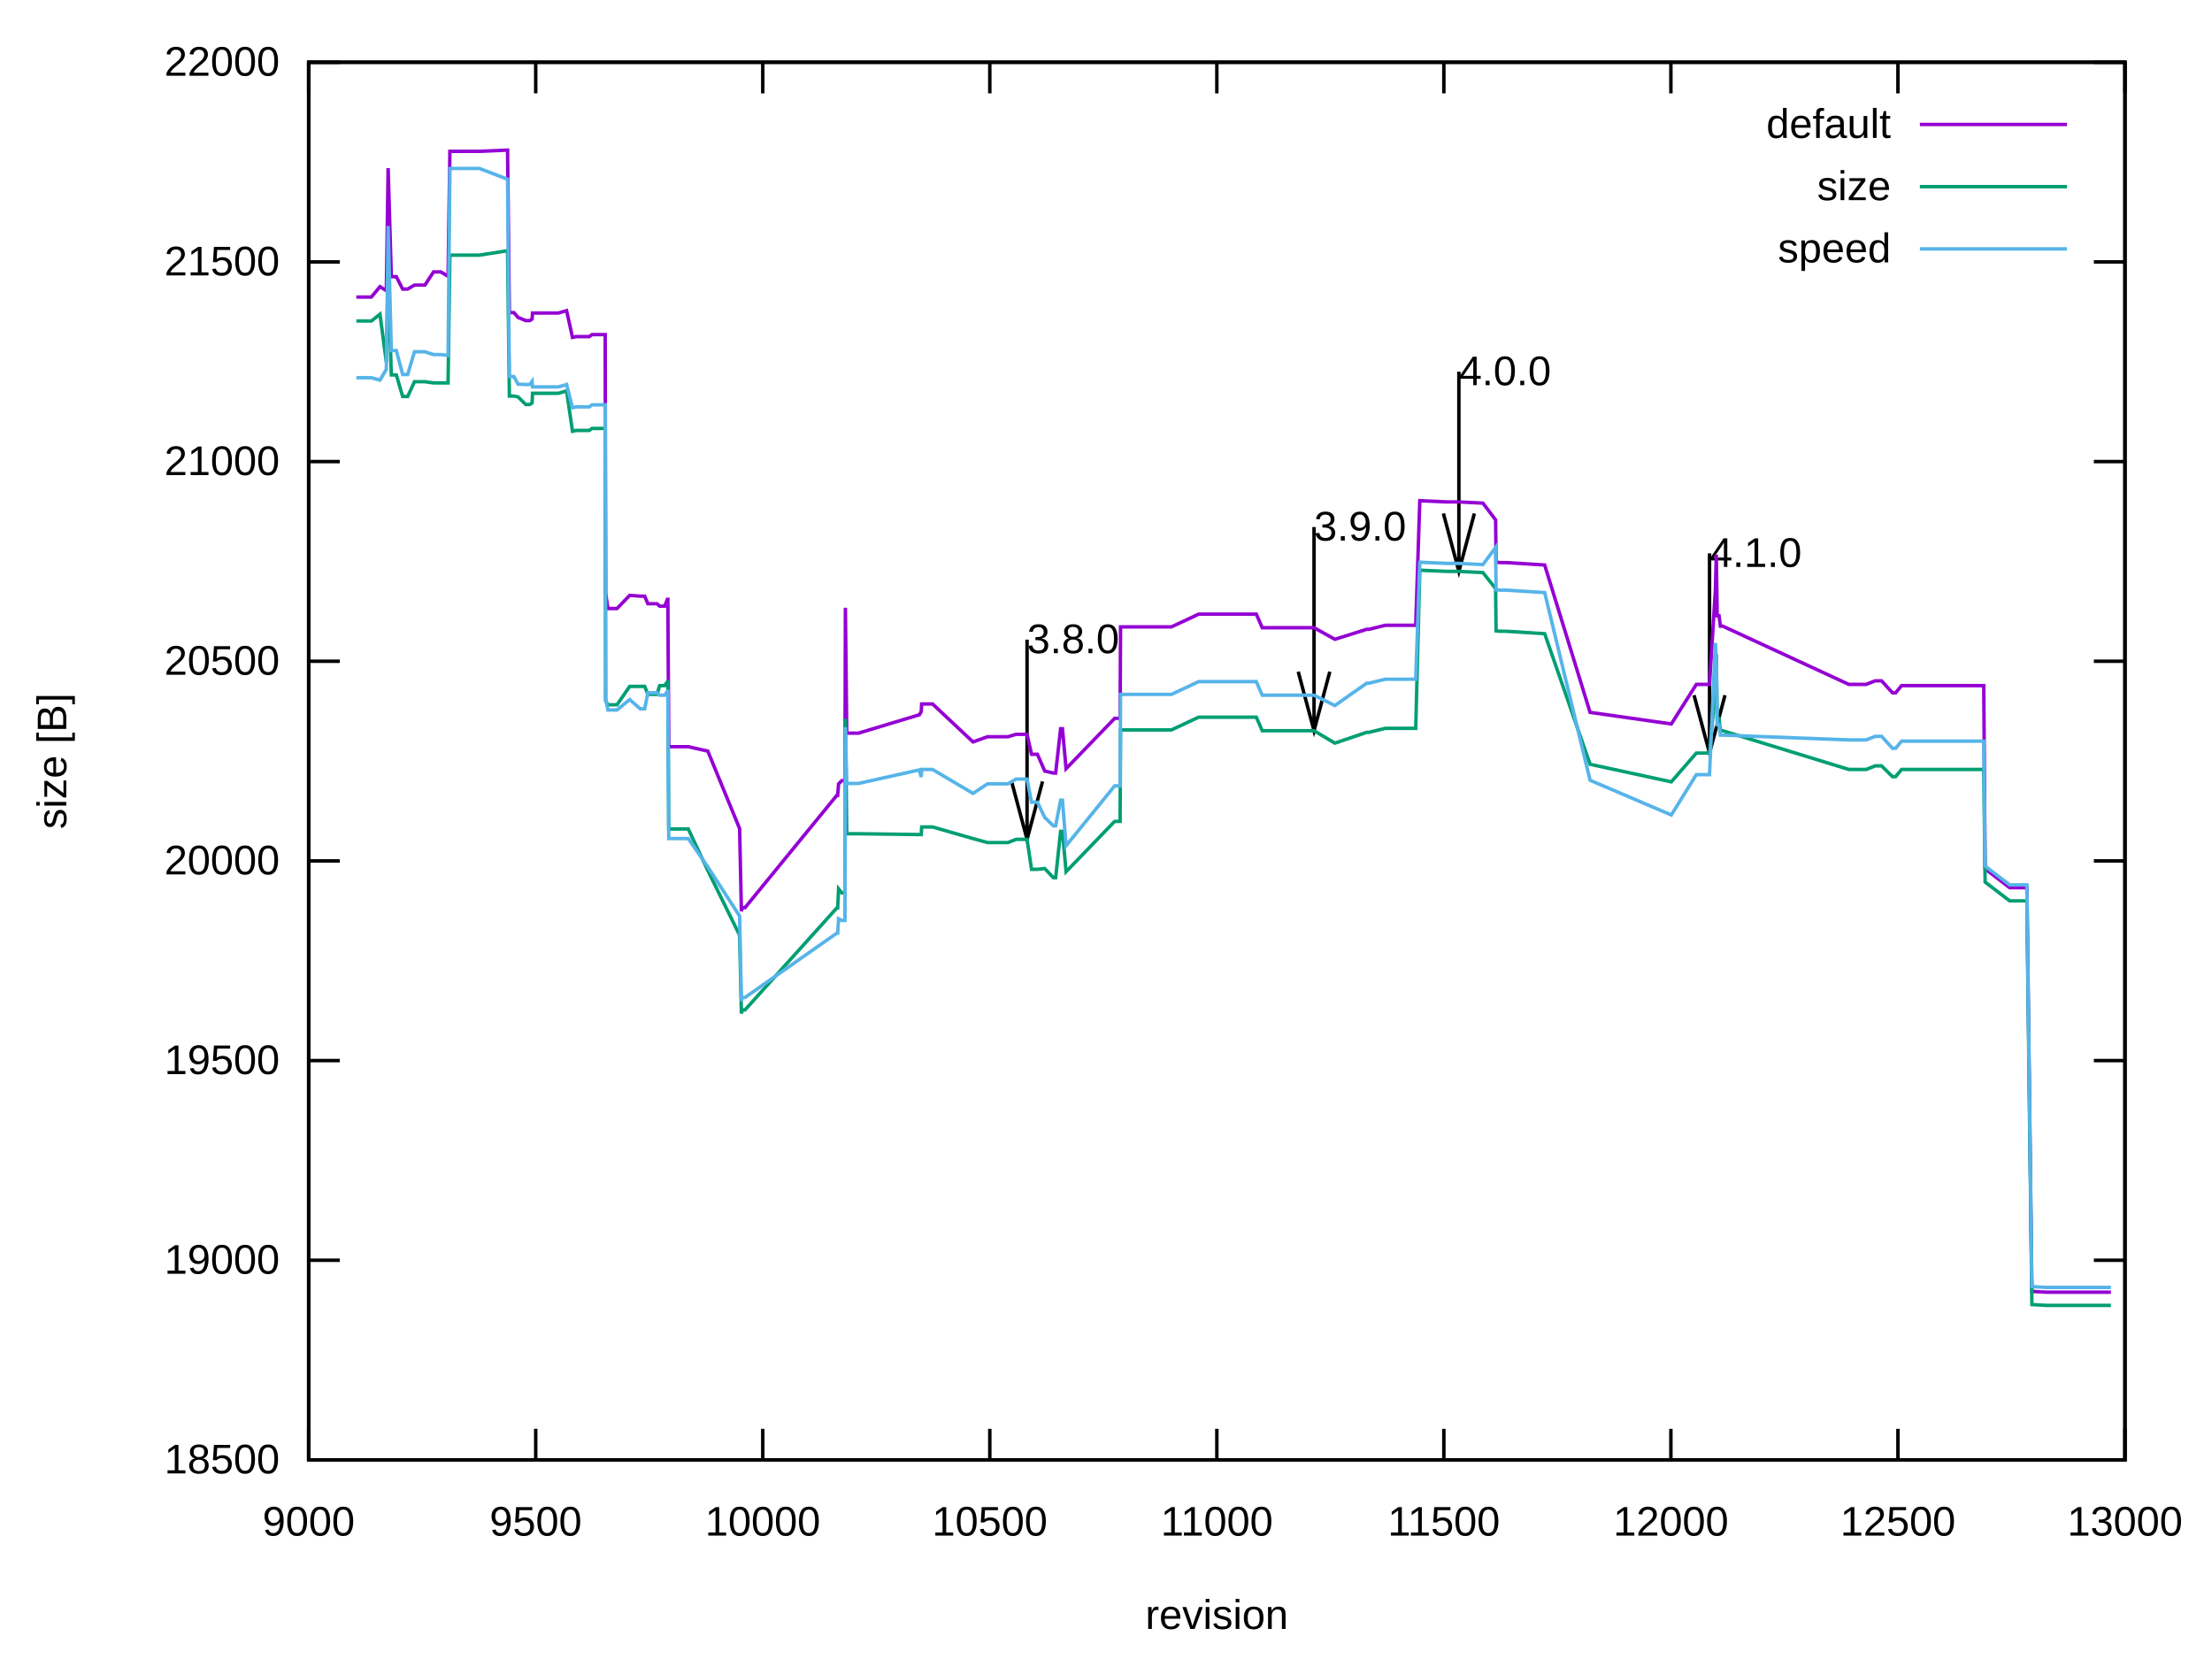
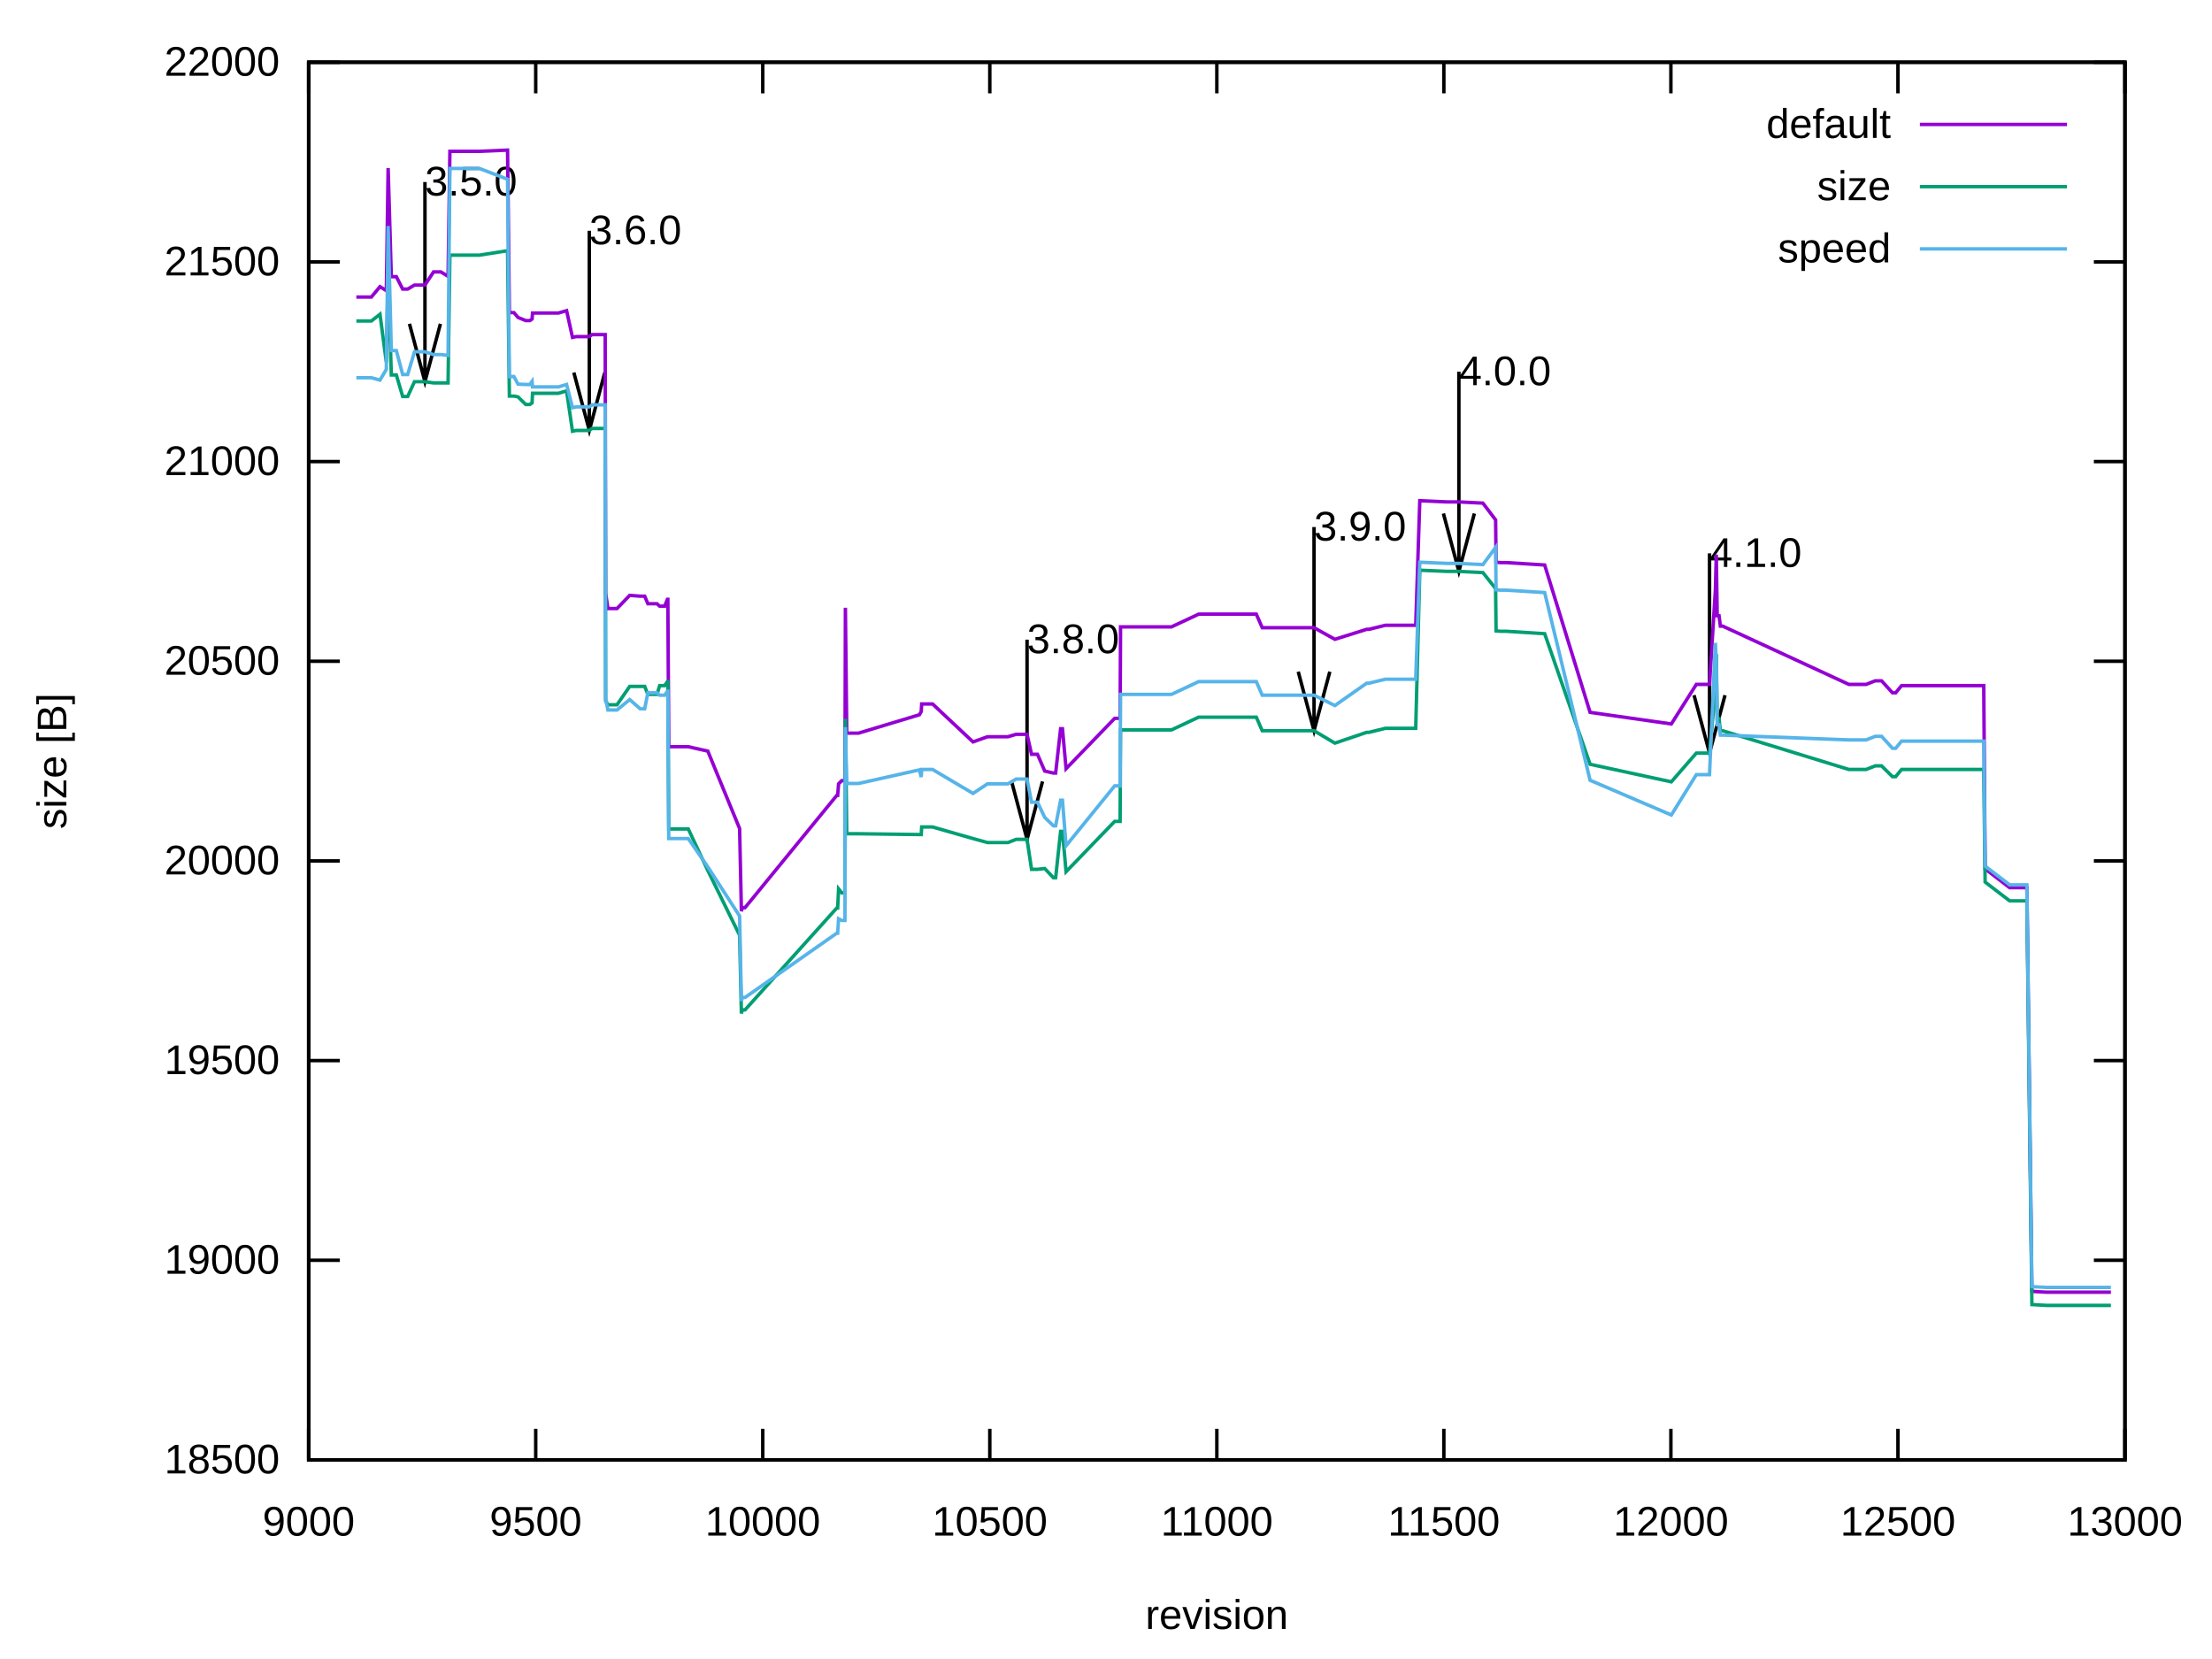
<svg xmlns="http://www.w3.org/2000/svg" xmlns:xlink="http://www.w3.org/1999/xlink" width="640" height="480" viewBox="0 0 640 480">
  <g id="gnuplot_canvas">
    <rect x="0" y="0" width="640" height="480" fill="none" />
    <defs>
      <circle id="gpDot" r="0.5" stroke-width="0.5" stroke="currentColor" />
      <path id="gpPt0" stroke-width="0.222" stroke="currentColor" d="M-1,0 h2 M0,-1 v2" />
      <path id="gpPt1" stroke-width="0.222" stroke="currentColor" d="M-1,-1 L1,1 M1,-1 L-1,1" />
      <path id="gpPt2" stroke-width="0.222" stroke="currentColor" d="M-1,0 L1,0 M0,-1 L0,1 M-1,-1 L1,1 M-1,1 L1,-1" />
      <rect id="gpPt3" stroke-width="0.222" stroke="currentColor" x="-1" y="-1" width="2" height="2" />
      <rect id="gpPt4" stroke-width="0.222" stroke="currentColor" fill="currentColor" x="-1" y="-1" width="2" height="2" />
      <circle id="gpPt5" stroke-width="0.222" stroke="currentColor" cx="0" cy="0" r="1" />
      <use xlink:href="#gpPt5" id="gpPt6" fill="currentColor" stroke="none" />
      <path id="gpPt7" stroke-width="0.222" stroke="currentColor" d="M0,-1.33 L-1.33,0.67 L1.33,0.67 z" />
      <use xlink:href="#gpPt7" id="gpPt8" fill="currentColor" stroke="none" />
      <use xlink:href="#gpPt7" id="gpPt9" stroke="currentColor" transform="rotate(180)" />
      <use xlink:href="#gpPt9" id="gpPt10" fill="currentColor" stroke="none" />
      <use xlink:href="#gpPt3" id="gpPt11" stroke="currentColor" transform="rotate(45)" />
      <use xlink:href="#gpPt11" id="gpPt12" fill="currentColor" stroke="none" />
      <path id="gpPt13" stroke-width="0.222" stroke="currentColor" d="M0,1.330 L1.265,0.411 L0.782,-1.067 L-0.782,-1.076 L-1.265,0.411 z" />
      <use xlink:href="#gpPt13" id="gpPt14" fill="currentColor" stroke="none" />
      <filter id="textbox" filterUnits="objectBoundingBox" x="0" y="0" height="1" width="1">
        <feFlood flood-color="white" flood-opacity="1" result="bgnd" />
        <feComposite in="SourceGraphic" in2="bgnd" operator="atop" />
      </filter>
      <filter id="greybox" filterUnits="objectBoundingBox" x="0" y="0" height="1" width="1">
        <feFlood flood-color="lightgrey" flood-opacity="1" result="grey" />
        <feComposite in="SourceGraphic" in2="grey" operator="atop" />
      </filter>
    </defs>
    <g fill="none" color="white" stroke="currentColor" stroke-width="1.00" stroke-linecap="butt" stroke-linejoin="miter">
</g>
    <g fill="none" color="black" stroke="currentColor" stroke-width="1.00" stroke-linecap="butt" stroke-linejoin="miter">
      <path stroke="black" d="M89.31,422.40 L98.31,422.40 M614.82,422.40 L605.82,422.40  " />
      <g transform="translate(80.92,426.30)" stroke="none" fill="black" font-family="Arial" font-size="12.00" text-anchor="end">
        <text>
          <tspan font-family="Arial"> 18500</tspan>
        </text>
      </g>
    </g>
    <g fill="none" color="black" stroke="currentColor" stroke-width="1.00" stroke-linecap="butt" stroke-linejoin="miter">
      <path stroke="black" d="M89.31,364.63 L98.31,364.63 M614.82,364.63 L605.82,364.63  " />
      <g transform="translate(80.92,368.53)" stroke="none" fill="black" font-family="Arial" font-size="12.00" text-anchor="end">
        <text>
          <tspan font-family="Arial"> 19000</tspan>
        </text>
      </g>
    </g>
    <g fill="none" color="black" stroke="currentColor" stroke-width="1.00" stroke-linecap="butt" stroke-linejoin="miter">
      <path stroke="black" d="M89.31,306.86 L98.31,306.86 M614.82,306.86 L605.82,306.86  " />
      <g transform="translate(80.92,310.76)" stroke="none" fill="black" font-family="Arial" font-size="12.00" text-anchor="end">
        <text>
          <tspan font-family="Arial"> 19500</tspan>
        </text>
      </g>
    </g>
    <g fill="none" color="black" stroke="currentColor" stroke-width="1.00" stroke-linecap="butt" stroke-linejoin="miter">
      <path stroke="black" d="M89.31,249.09 L98.31,249.09 M614.82,249.09 L605.82,249.09  " />
      <g transform="translate(80.92,252.99)" stroke="none" fill="black" font-family="Arial" font-size="12.00" text-anchor="end">
        <text>
          <tspan font-family="Arial"> 20000</tspan>
        </text>
      </g>
    </g>
    <g fill="none" color="black" stroke="currentColor" stroke-width="1.00" stroke-linecap="butt" stroke-linejoin="miter">
      <path stroke="black" d="M89.31,191.32 L98.31,191.32 M614.82,191.32 L605.82,191.32  " />
      <g transform="translate(80.92,195.22)" stroke="none" fill="black" font-family="Arial" font-size="12.00" text-anchor="end">
        <text>
          <tspan font-family="Arial"> 20500</tspan>
        </text>
      </g>
    </g>
    <g fill="none" color="black" stroke="currentColor" stroke-width="1.00" stroke-linecap="butt" stroke-linejoin="miter">
      <path stroke="black" d="M89.31,133.55 L98.31,133.55 M614.82,133.55 L605.82,133.55  " />
      <g transform="translate(80.92,137.45)" stroke="none" fill="black" font-family="Arial" font-size="12.00" text-anchor="end">
        <text>
          <tspan font-family="Arial"> 21000</tspan>
        </text>
      </g>
    </g>
    <g fill="none" color="black" stroke="currentColor" stroke-width="1.00" stroke-linecap="butt" stroke-linejoin="miter">
      <path stroke="black" d="M89.31,75.78 L98.31,75.78 M614.82,75.78 L605.82,75.78  " />
      <g transform="translate(80.92,79.68)" stroke="none" fill="black" font-family="Arial" font-size="12.00" text-anchor="end">
        <text>
          <tspan font-family="Arial"> 21500</tspan>
        </text>
      </g>
    </g>
    <g fill="none" color="black" stroke="currentColor" stroke-width="1.00" stroke-linecap="butt" stroke-linejoin="miter">
      <path stroke="black" d="M89.31,18.01 L98.31,18.01 M614.82,18.01 L605.82,18.01  " />
      <g transform="translate(80.92,21.91)" stroke="none" fill="black" font-family="Arial" font-size="12.00" text-anchor="end">
        <text>
          <tspan font-family="Arial"> 22000</tspan>
        </text>
      </g>
    </g>
    <g fill="none" color="black" stroke="currentColor" stroke-width="1.00" stroke-linecap="butt" stroke-linejoin="miter">
      <path stroke="black" d="M89.31,422.40 L89.31,413.40 M89.31,18.01 L89.31,27.01  " />
      <g transform="translate(89.31,444.30)" stroke="none" fill="black" font-family="Arial" font-size="12.00" text-anchor="middle">
        <text>
          <tspan font-family="Arial"> 9000</tspan>
        </text>
      </g>
    </g>
    <g fill="none" color="black" stroke="currentColor" stroke-width="1.00" stroke-linecap="butt" stroke-linejoin="miter">
      <path stroke="black" d="M155.00,422.40 L155.00,413.40 M155.00,18.01 L155.00,27.01  " />
      <g transform="translate(155.00,444.30)" stroke="none" fill="black" font-family="Arial" font-size="12.00" text-anchor="middle">
        <text>
          <tspan font-family="Arial"> 9500</tspan>
        </text>
      </g>
    </g>
    <g fill="none" color="black" stroke="currentColor" stroke-width="1.00" stroke-linecap="butt" stroke-linejoin="miter">
      <path stroke="black" d="M220.69,422.40 L220.69,413.40 M220.69,18.01 L220.69,27.01  " />
      <g transform="translate(220.69,444.30)" stroke="none" fill="black" font-family="Arial" font-size="12.00" text-anchor="middle">
        <text>
          <tspan font-family="Arial"> 10000</tspan>
        </text>
      </g>
    </g>
    <g fill="none" color="black" stroke="currentColor" stroke-width="1.00" stroke-linecap="butt" stroke-linejoin="miter">
      <path stroke="black" d="M286.38,422.40 L286.38,413.40 M286.38,18.01 L286.38,27.01  " />
      <g transform="translate(286.38,444.30)" stroke="none" fill="black" font-family="Arial" font-size="12.00" text-anchor="middle">
        <text>
          <tspan font-family="Arial"> 10500</tspan>
        </text>
      </g>
    </g>
    <g fill="none" color="black" stroke="currentColor" stroke-width="1.00" stroke-linecap="butt" stroke-linejoin="miter">
      <path stroke="black" d="M352.07,422.40 L352.07,413.40 M352.07,18.01 L352.07,27.01  " />
      <g transform="translate(352.07,444.30)" stroke="none" fill="black" font-family="Arial" font-size="12.00" text-anchor="middle">
        <text>
          <tspan font-family="Arial"> 11000</tspan>
        </text>
      </g>
    </g>
    <g fill="none" color="black" stroke="currentColor" stroke-width="1.00" stroke-linecap="butt" stroke-linejoin="miter">
      <path stroke="black" d="M417.75,422.40 L417.75,413.40 M417.75,18.01 L417.75,27.01  " />
      <g transform="translate(417.75,444.30)" stroke="none" fill="black" font-family="Arial" font-size="12.00" text-anchor="middle">
        <text>
          <tspan font-family="Arial"> 11500</tspan>
        </text>
      </g>
    </g>
    <g fill="none" color="black" stroke="currentColor" stroke-width="1.00" stroke-linecap="butt" stroke-linejoin="miter">
      <path stroke="black" d="M483.44,422.40 L483.44,413.40 M483.44,18.01 L483.44,27.01  " />
      <g transform="translate(483.44,444.30)" stroke="none" fill="black" font-family="Arial" font-size="12.00" text-anchor="middle">
        <text>
          <tspan font-family="Arial"> 12000</tspan>
        </text>
      </g>
    </g>
    <g fill="none" color="black" stroke="currentColor" stroke-width="1.00" stroke-linecap="butt" stroke-linejoin="miter">
      <path stroke="black" d="M549.13,422.40 L549.13,413.40 M549.13,18.01 L549.13,27.01  " />
      <g transform="translate(549.13,444.30)" stroke="none" fill="black" font-family="Arial" font-size="12.00" text-anchor="middle">
        <text>
          <tspan font-family="Arial"> 12500</tspan>
        </text>
      </g>
    </g>
    <g fill="none" color="black" stroke="currentColor" stroke-width="1.00" stroke-linecap="butt" stroke-linejoin="miter">
      <path stroke="black" d="M614.82,422.40 L614.82,413.40 M614.82,18.01 L614.82,27.01  " />
      <g transform="translate(614.82,444.30)" stroke="none" fill="black" font-family="Arial" font-size="12.00" text-anchor="middle">
        <text>
          <tspan font-family="Arial"> 13000</tspan>
        </text>
      </g>
    </g>
    <g fill="none" color="black" stroke="currentColor" stroke-width="1.00" stroke-linecap="butt" stroke-linejoin="miter">
</g>
    <g fill="none" color="black" stroke="currentColor" stroke-width="1.00" stroke-linecap="butt" stroke-linejoin="miter">
      <path stroke="black" d="M89.31,18.01 L89.31,422.40 L614.82,422.40 L614.82,18.01 L89.31,18.01 Z  " />
+       <g transform="translate(122.94,56.57)" stroke="none" fill="black" font-family="Arial" font-size="12.00" text-anchor="start">
+         <text>
+           <tspan font-family="Arial">3.5.0</tspan>
+         </text>
+       </g>
+       <g transform="translate(170.50,70.67)" stroke="none" fill="black" font-family="Arial" font-size="12.00" text-anchor="start">
+         <text>
+           <tspan font-family="Arial">3.6.0</tspan>
+         </text>
+       </g>
      <g transform="translate(297.15,188.98)" stroke="none" fill="black" font-family="Arial" font-size="12.00" text-anchor="start">
        <text>
          <tspan font-family="Arial">3.8.0</tspan>
        </text>
      </g>
      <g transform="translate(380.18,156.40)" stroke="none" fill="black" font-family="Arial" font-size="12.00" text-anchor="start">
        <text>
          <tspan font-family="Arial">3.9.0</tspan>
        </text>
      </g>
      <g transform="translate(422.09,111.45)" stroke="none" fill="black" font-family="Arial" font-size="12.00" text-anchor="start">
        <text>
          <tspan font-family="Arial">4.0.0</tspan>
        </text>
      </g>
      <g transform="translate(494.61,164.02)" stroke="none" fill="black" font-family="Arial" font-size="12.00" text-anchor="start">
        <text>
          <tspan font-family="Arial">4.1.0</tspan>
        </text>
      </g>
-       <path stroke="black" d="M292.68,226.10 L297.16,242.84 L301.64,226.10 M297.16,185.07 L297.16,242.84 M375.62,194.34 L380.19,211.41 L384.76,194.34   M380.19,152.49 L380.19,211.41 M417.62,148.57 L422.10,165.31 L426.58,148.57 M422.10,107.54 L422.10,165.31 M490.14,201.14   L494.62,217.88 L499.10,201.14 M494.62,160.11 L494.62,217.88  " />
+       <path stroke="black" d="M118.47,93.69 L122.95,110.43 L127.43,93.69 M122.95,52.66 L122.95,110.43 M166.03,107.79 L170.51,124.53 L174.99,107.79   M170.51,66.76 L170.51,124.53 M292.68,226.10 L297.16,242.84 L301.64,226.10 M297.16,185.07 L297.16,242.84 M375.62,194.34   L380.19,211.41 L384.76,194.34 M380.19,152.49 L380.19,211.41 M417.62,148.57 L422.10,165.31 L426.58,148.57 M422.10,107.54   L422.10,165.31 M490.14,201.14 L494.62,217.88 L499.10,201.14 M494.62,160.11 L494.62,217.88  " />
    </g>
    <g fill="none" color="black" stroke="currentColor" stroke-width="1.00" stroke-linecap="butt" stroke-linejoin="miter">
      <g transform="translate(19.18,220.21) rotate(270)" stroke="none" fill="black" font-family="Arial" font-size="12.00" text-anchor="middle">
        <text>
          <tspan font-family="Arial">size [B]</tspan>
        </text>
      </g>
    </g>
    <g fill="none" color="black" stroke="currentColor" stroke-width="1.00" stroke-linecap="butt" stroke-linejoin="miter">
      <g transform="translate(352.06,471.30)" stroke="none" fill="black" font-family="Arial" font-size="12.00" text-anchor="middle">
        <text>
          <tspan font-family="Arial">revision</tspan>
        </text>
      </g>
    </g>
    <g fill="none" color="black" stroke="currentColor" stroke-width="1.00" stroke-linecap="butt" stroke-linejoin="miter">
</g>
    <g id="gnuplot_plot_1">
      <g fill="none" color="black" stroke="currentColor" stroke-width="1.00" stroke-linecap="butt" stroke-linejoin="miter">
        <g transform="translate(547.09,39.91)" stroke="none" fill="black" font-family="Arial" font-size="12.00" text-anchor="end">
          <text>
            <tspan font-family="Arial">default</tspan>
          </text>
        </g>
      </g>
      <g fill="none" color="black" stroke="currentColor" stroke-width="1.00" stroke-linecap="butt" stroke-linejoin="miter">
        <path stroke="rgb(148,   0, 211)" d="M555.48,36.01 L598.04,36.01 M103.10,85.95 L105.08,85.95 L105.60,85.95 L105.99,85.95 L107.44,85.95 L109.94,82.94   L111.78,84.10 L112.30,48.63 L113.22,80.05 L113.88,80.05 L114.40,80.05 L114.67,80.05 L116.51,83.64 L116.64,83.64   L117.95,83.64 L119.92,82.48 L122.94,82.48 L125.44,78.67 L127.54,78.67 L129.64,79.94 L130.17,43.78 L131.22,43.78   L135.82,43.78 L138.71,43.78 L146.85,43.43 L147.38,90.45 L147.77,90.45 L148.69,90.45 L149.88,91.84 L152.11,92.76   L153.29,92.76 L153.95,92.30 L154.08,90.57 L154.74,90.57 L157.76,90.57 L160.25,90.57 L161.57,90.57 L163.93,89.88   L165.64,97.62 L166.69,97.39 L167.61,97.39 L168.27,97.39 L168.40,97.39 L168.53,97.39 L168.66,97.39 L170.50,97.39   L171.29,96.81 L172.34,96.81 L172.73,96.81 L172.87,96.81 L173.00,96.81 L173.13,96.81 L173.39,96.81 L174.05,96.81   L174.18,96.81 L174.57,96.81 L174.84,96.81 L175.10,96.81 L175.23,171.68 L175.89,176.07 L176.28,176.07 L176.54,176.07   L176.68,176.07 L176.81,176.07 L178.52,176.07 L182.19,172.26 L185.22,172.49 L186.53,172.49 L187.45,174.68 L187.97,174.68   L189.29,174.68 L189.68,174.68 L189.81,174.68 L189.95,174.68 L190.08,174.68 L190.86,175.38 L192.31,175.38 L193.10,173.41   L193.23,173.41 L193.49,216.05 L194.02,216.05 L194.81,216.05 L195.33,216.05 L195.46,216.05 L196.38,216.05 L196.78,216.05   L196.91,216.05 L197.04,216.05 L198.35,216.05 L198.62,216.05 L199.14,216.05 L204.79,217.32 L213.99,239.73 L214.51,263.65   L214.78,262.61 L214.91,262.61 L215.56,262.61 L242.10,230.14 L242.36,230.14 L242.63,226.79 L243.55,225.87 L244.47,225.87   L244.60,175.84 L244.99,212.12 L245.91,212.12 L248.15,212.12 L248.41,212.12 L266.01,206.80 L266.54,205.88 L266.67,203.68   L268.77,203.68 L268.90,203.68 L269.82,203.68 L281.52,214.66 L285.72,213.16 L287.69,213.16 L291.63,213.16 L294.00,212.46   L297.15,212.46 L298.46,218.24 L299.65,218.24 L300.17,218.24 L302.27,223.09 L304.77,223.67 L305.43,223.67 L306.87,210.85   L307.40,210.85 L308.45,222.40 L322.51,207.84 L323.42,207.84 L323.95,207.84 L324.08,207.84 L324.21,181.38 L324.48,181.38   L325.79,181.38 L338.93,181.38 L346.81,177.69 L348.65,177.69 L363.49,177.69 L365.20,181.61 L371.77,181.61 L380.18,181.61   L386.22,184.97 L395.42,182.08 L396.08,182.08 L400.81,180.92 L409.21,180.92 L409.61,180.92 L410.79,144.87 L418.67,145.22   L418.94,145.22 L422.09,145.22 L429.05,145.57 L432.73,150.42 L432.86,162.67 L434.18,162.78 L434.83,162.78 L434.96,162.78   L435.75,162.78 L435.88,162.78 L446.92,163.47 L460.06,206.11 L483.57,209.46 L490.80,198.02 L494.61,198.02 L496.32,170.64   L496.58,160.47 L496.84,178.15 L497.37,178.15 L497.76,181.15 L498.42,181.15 L534.94,198.02 L537.96,198.02 L539.93,198.02   L542.56,196.98 L544.40,196.98 L547.55,200.45 L548.47,200.45 L550.18,198.37 L567.79,198.37 L571.86,198.37 L573.96,198.37   L574.36,251.40 L581.45,256.83 L586.44,256.83 L587.89,373.64 L592.09,373.87 L596.69,373.87 L598.40,373.87 L600.50,373.87   L601.68,373.87 L610.75,373.87  " />
      </g>
    </g>
    <g id="gnuplot_plot_2">
      <g fill="none" color="black" stroke="currentColor" stroke-width="1.00" stroke-linecap="butt" stroke-linejoin="miter">
        <g transform="translate(547.09,57.91)" stroke="none" fill="black" font-family="Arial" font-size="12.00" text-anchor="end">
          <text>
            <tspan font-family="Arial">size</tspan>
          </text>
        </g>
      </g>
      <g fill="none" color="black" stroke="currentColor" stroke-width="1.00" stroke-linecap="butt" stroke-linejoin="miter">
        <path stroke="rgb(  0, 158, 115)" d="M555.48,54.01 L598.04,54.01 M103.10,92.88 L105.08,92.88 L105.60,92.88 L105.99,92.88 L107.44,92.88 L109.94,90.92   L111.78,104.78 L112.30,78.78 L113.22,108.48 L113.88,108.48 L114.40,108.48 L114.67,108.48 L116.51,114.72 L116.64,114.72   L117.95,114.72 L119.92,110.44 L122.94,110.44 L125.44,110.79 L127.54,110.79 L129.64,110.79 L130.17,73.82 L131.22,73.82   L135.82,73.82 L138.71,73.82 L146.85,72.54 L147.38,114.60 L147.77,114.60 L148.69,114.60 L149.88,114.83 L152.11,117.03   L153.29,117.03 L153.95,116.57 L154.08,113.79 L154.74,113.79 L157.76,113.79 L160.25,113.79 L161.57,113.79 L163.93,113.10   L165.64,124.77 L166.69,124.54 L167.61,124.54 L168.27,124.54 L168.40,124.54 L168.53,124.54 L168.66,124.54 L170.50,124.54   L171.29,123.96 L172.34,123.96 L172.73,123.96 L172.87,123.96 L173.00,123.96 L173.13,123.96 L173.39,123.96 L174.05,123.96   L174.18,123.96 L174.57,123.96 L174.84,123.96 L175.10,123.96 L175.23,202.76 L175.89,203.91 L176.28,203.91 L176.54,203.91   L176.68,203.91 L176.81,203.91 L178.52,203.91 L182.19,198.60 L185.22,198.60 L186.53,198.60 L187.45,200.91 L187.97,200.91   L189.29,200.91 L189.68,200.91 L189.81,200.91 L189.95,200.91 L190.08,200.91 L190.86,198.37 L192.31,198.37 L193.10,197.21   L193.23,197.21 L193.49,239.85 L194.02,239.85 L194.81,239.85 L195.33,239.85 L195.46,239.85 L196.38,239.85 L196.78,239.85   L196.91,239.85 L197.04,239.85 L198.35,239.85 L198.62,239.85 L199.14,239.85 L204.79,251.86 L213.99,270.58 L214.51,293.23   L214.78,292.19 L214.91,292.19 L215.56,292.19 L242.10,262.72 L242.36,262.72 L242.63,257.18 L243.55,258.33 L244.47,258.33   L244.60,207.96 L244.99,241.23 L245.91,241.23 L248.15,241.23 L248.41,241.23 L266.01,241.46 L266.54,241.46 L266.67,239.27   L268.77,239.27 L268.90,239.27 L269.82,239.27 L281.52,242.62 L285.72,243.78 L287.69,243.78 L291.63,243.78 L294.00,242.85   L297.15,242.85 L298.46,251.52 L299.65,251.52 L300.17,251.52 L302.27,251.29 L304.77,253.94 L305.43,253.94 L306.87,240.54   L307.40,240.54 L308.45,252.21 L322.51,237.65 L323.42,237.65 L323.95,237.65 L324.08,237.65 L324.21,211.19 L324.48,211.19   L325.79,211.19 L338.93,211.19 L346.81,207.50 L348.65,207.50 L363.49,207.50 L365.20,211.42 L371.77,211.42 L380.18,211.42   L386.22,215.01 L395.42,211.89 L396.08,211.89 L400.81,210.73 L409.21,210.73 L409.61,210.73 L410.79,164.98 L418.67,165.32   L418.94,165.32 L422.09,165.32 L429.05,165.67 L432.73,170.29 L432.86,182.54 L434.18,182.65 L434.83,182.65 L434.96,182.65   L435.75,182.65 L435.88,182.65 L446.92,183.35 L460.06,221.13 L483.57,226.21 L490.80,217.89 L494.61,217.89 L496.32,199.29   L496.58,189.24 L496.84,207.96 L497.37,207.96 L497.76,211.42 L498.42,211.42 L534.94,222.63 L537.96,222.63 L539.93,222.63   L542.56,221.59 L544.40,221.59 L547.55,224.71 L548.47,224.71 L550.18,222.63 L567.79,222.63 L571.86,222.63 L573.96,222.63   L574.36,255.21 L581.45,260.64 L586.44,260.64 L587.89,377.45 L592.09,377.69 L596.69,377.69 L598.40,377.69 L600.50,377.69   L601.68,377.69 L610.75,377.69  " />
      </g>
    </g>
    <g id="gnuplot_plot_3">
      <g fill="none" color="black" stroke="currentColor" stroke-width="1.00" stroke-linecap="butt" stroke-linejoin="miter">
        <g transform="translate(547.09,75.91)" stroke="none" fill="black" font-family="Arial" font-size="12.00" text-anchor="end">
          <text>
            <tspan font-family="Arial">speed</tspan>
          </text>
        </g>
      </g>
      <g fill="none" color="black" stroke="currentColor" stroke-width="1.00" stroke-linecap="butt" stroke-linejoin="miter">
        <path stroke="rgb( 86, 180, 233)" d="M555.48,72.01 L598.04,72.01 M103.10,109.29 L105.08,109.29 L105.60,109.29 L105.99,109.29 L107.44,109.29 L109.94,109.98   L111.78,106.86 L112.30,65.38 L113.22,101.43 L113.88,101.43 L114.40,101.43 L114.67,101.43 L116.51,108.36 L116.64,108.36   L117.95,108.36 L119.92,101.78 L122.94,101.78 L125.44,102.59 L127.54,102.59 L129.64,102.82 L130.17,48.74 L131.22,48.74   L135.82,48.74 L138.71,48.74 L146.85,51.86 L147.38,108.94 L147.77,108.94 L148.69,108.94 L149.88,111.14 L152.11,111.25   L153.29,111.25 L153.95,110.33 L154.08,111.94 L154.74,111.94 L157.76,111.94 L160.25,111.94 L161.57,111.94 L163.93,111.25   L165.64,117.95 L166.69,117.72 L167.61,117.72 L168.27,117.72 L168.40,117.72 L168.53,117.72 L168.66,117.72 L170.50,117.72   L171.29,117.14 L172.34,117.14 L172.73,117.14 L172.87,117.14 L173.00,117.14 L173.13,117.14 L173.39,117.14 L174.05,117.14   L174.18,117.14 L174.57,117.14 L174.84,117.14 L175.10,117.14 L175.23,202.18 L175.89,205.42 L176.28,205.42 L176.54,205.42   L176.68,205.42 L176.81,205.42 L178.52,205.42 L182.19,202.41 L185.22,205.07 L186.53,205.07 L187.45,200.45 L187.97,200.45   L189.29,200.45 L189.68,200.45 L189.81,200.45 L189.95,200.45 L190.08,200.45 L190.86,201.14 L192.31,201.14 L193.10,199.99   L193.23,199.99 L193.49,242.62 L194.02,242.62 L194.81,242.62 L195.33,242.62 L195.46,242.62 L196.38,242.62 L196.78,242.62   L196.91,242.62 L197.04,242.62 L198.35,242.62 L198.62,242.62 L199.14,242.62 L204.79,250.82 L213.99,265.03 L214.51,289.64   L214.78,288.60 L214.91,288.60 L215.56,288.60 L242.10,270.00 L242.36,270.00 L242.63,265.84 L243.55,266.31 L244.47,266.31   L244.60,210.38 L244.99,226.68 L245.91,226.68 L248.15,226.68 L248.41,226.68 L266.01,222.75 L266.54,224.83 L266.67,222.63   L268.77,222.63 L268.90,222.63 L269.82,222.63 L281.52,229.56 L285.72,226.79 L287.69,226.79 L291.63,226.79 L294.00,225.40   L297.15,225.40 L298.46,232.11 L299.65,232.11 L300.17,232.11 L302.27,236.50 L304.77,238.92 L305.43,238.92 L306.87,231.53   L307.40,231.53 L308.45,244.70 L322.51,227.37 L323.42,227.37 L323.95,227.37 L324.08,227.37 L324.21,200.91 L324.48,200.91   L325.79,200.91 L338.93,200.91 L346.81,197.21 L348.65,197.21 L363.49,197.21 L365.20,201.14 L371.77,201.14 L380.18,201.14   L386.22,204.14 L395.42,197.67 L396.08,197.67 L400.81,196.52 L409.21,196.52 L409.61,196.52 L410.79,162.67 L418.67,163.01   L418.94,163.01 L422.09,163.01 L429.05,163.36 L432.73,158.39 L432.86,170.64 L434.18,170.75 L434.83,170.75 L434.96,170.75   L435.75,170.75 L435.88,170.75 L446.92,171.45 L460.06,225.75 L483.57,235.80 L490.80,224.13 L494.61,224.13 L496.32,186.01   L496.58,192.01 L496.84,209.69 L497.37,209.69 L497.76,212.69 L498.42,212.69 L534.94,214.08 L537.96,214.08 L539.93,214.08   L542.56,213.04 L544.40,213.04 L547.55,216.51 L548.47,216.51 L550.18,214.43 L567.79,214.43 L571.86,214.43 L573.96,214.43   L574.36,250.59 L581.45,256.02 L586.44,256.02 L587.89,372.26 L592.09,372.49 L596.69,372.49 L598.40,372.49 L600.50,372.49   L601.68,372.49 L610.75,372.49  " />
      </g>
    </g>
    <g fill="none" color="white" stroke="rgb( 86, 180, 233)" stroke-width="2.00" stroke-linecap="butt" stroke-linejoin="miter">
</g>
    <g fill="none" color="black" stroke="currentColor" stroke-width="2.00" stroke-linecap="butt" stroke-linejoin="miter">
</g>
    <g fill="none" color="black" stroke="black" stroke-width="1.00" stroke-linecap="butt" stroke-linejoin="miter">
</g>
    <g fill="none" color="black" stroke="currentColor" stroke-width="1.00" stroke-linecap="butt" stroke-linejoin="miter">
      <path stroke="black" d="M89.31,18.01 L89.31,422.40 L614.82,422.40 L614.82,18.01 L89.31,18.01 Z  " />
    </g>
    <g fill="none" color="black" stroke="currentColor" stroke-width="1.00" stroke-linecap="butt" stroke-linejoin="miter">
</g>
  </g>
</svg>
